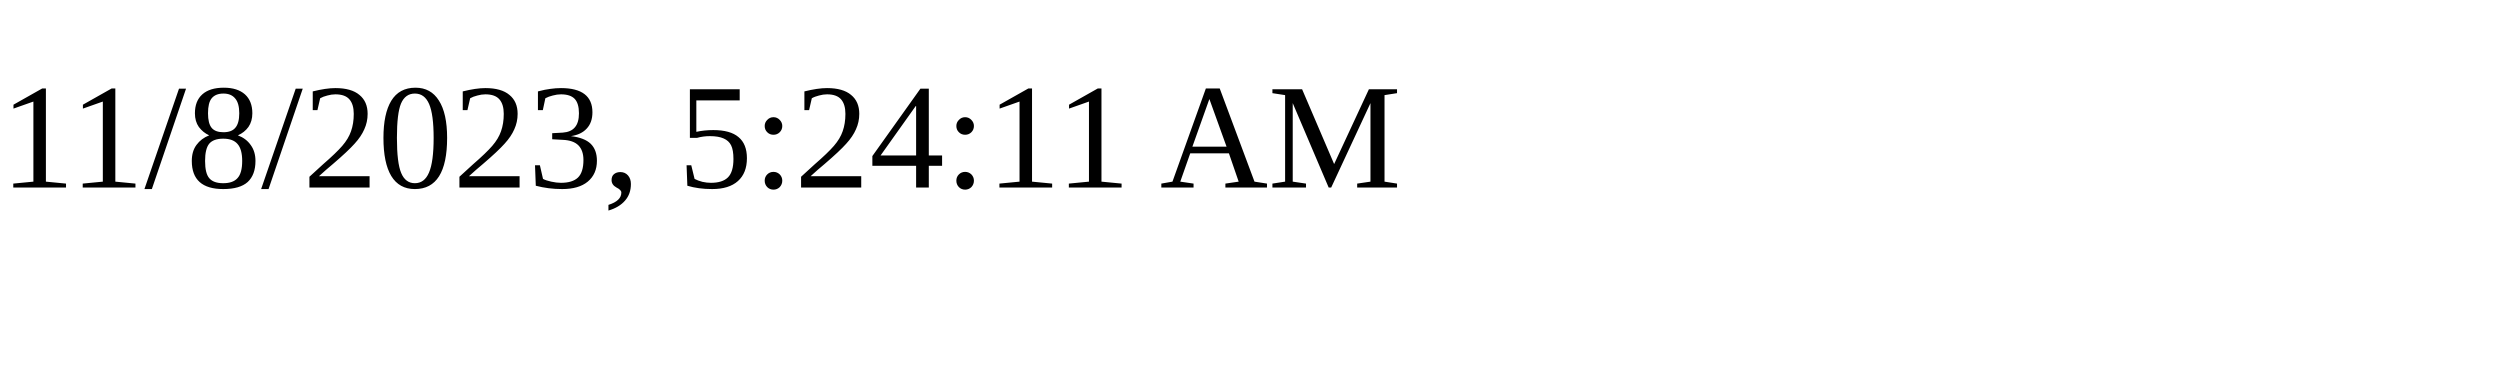
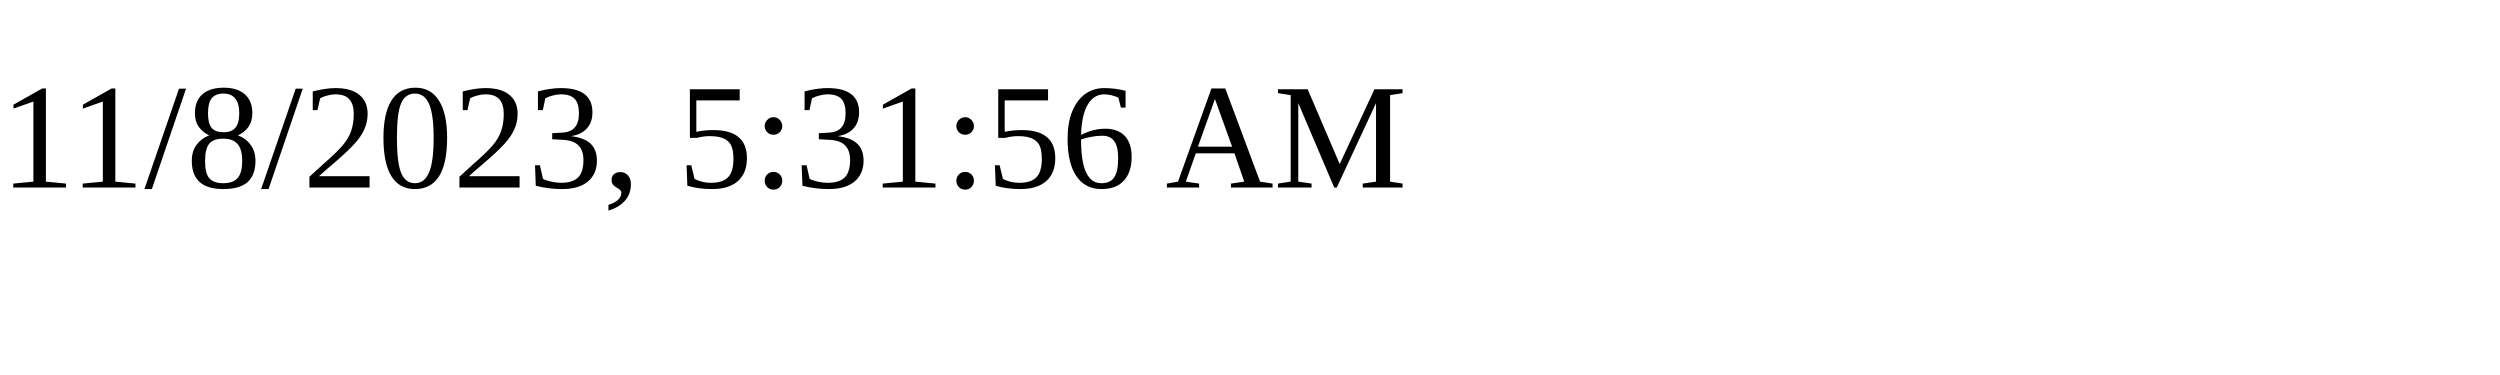
<svg xmlns="http://www.w3.org/2000/svg" height="30" width="200">
-   <text x="0" y="15">11/8/2023, 5:24:11 AM</text>
+   <text x="0" y="15">11/8/2023, 5:31:56 AM</text>
</svg>
